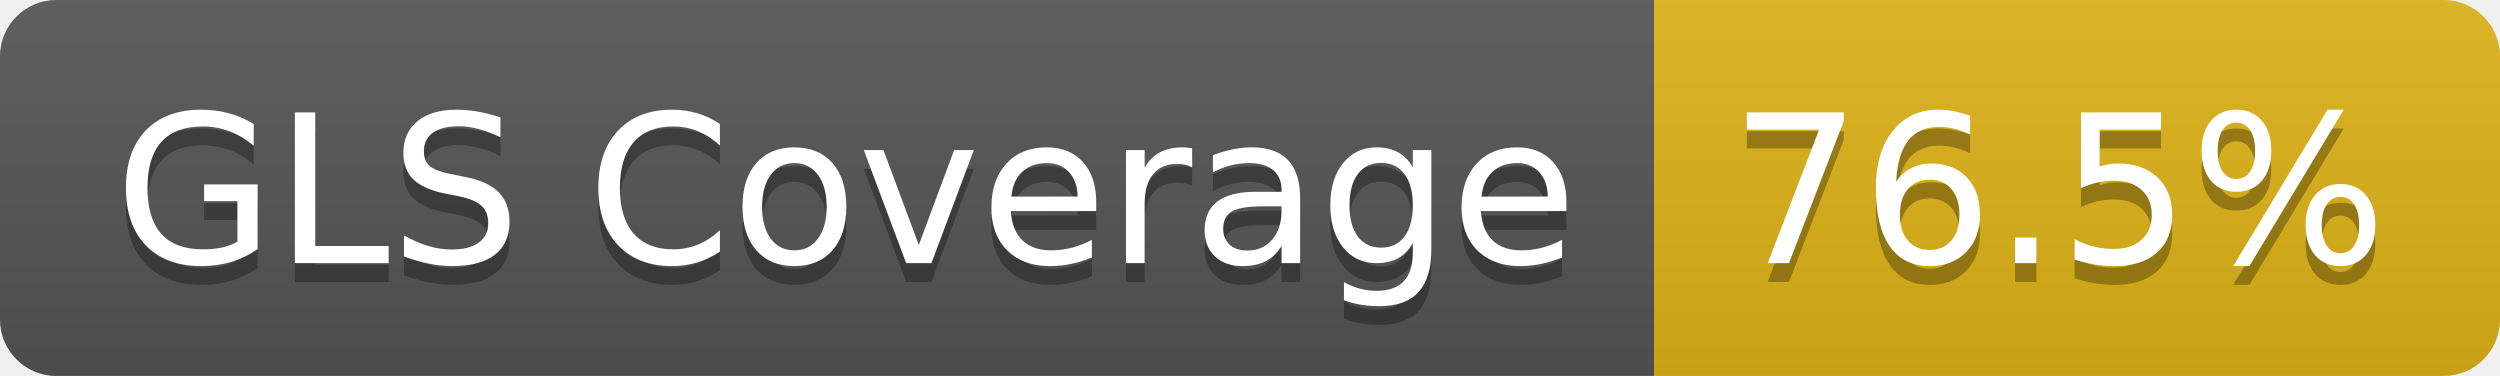
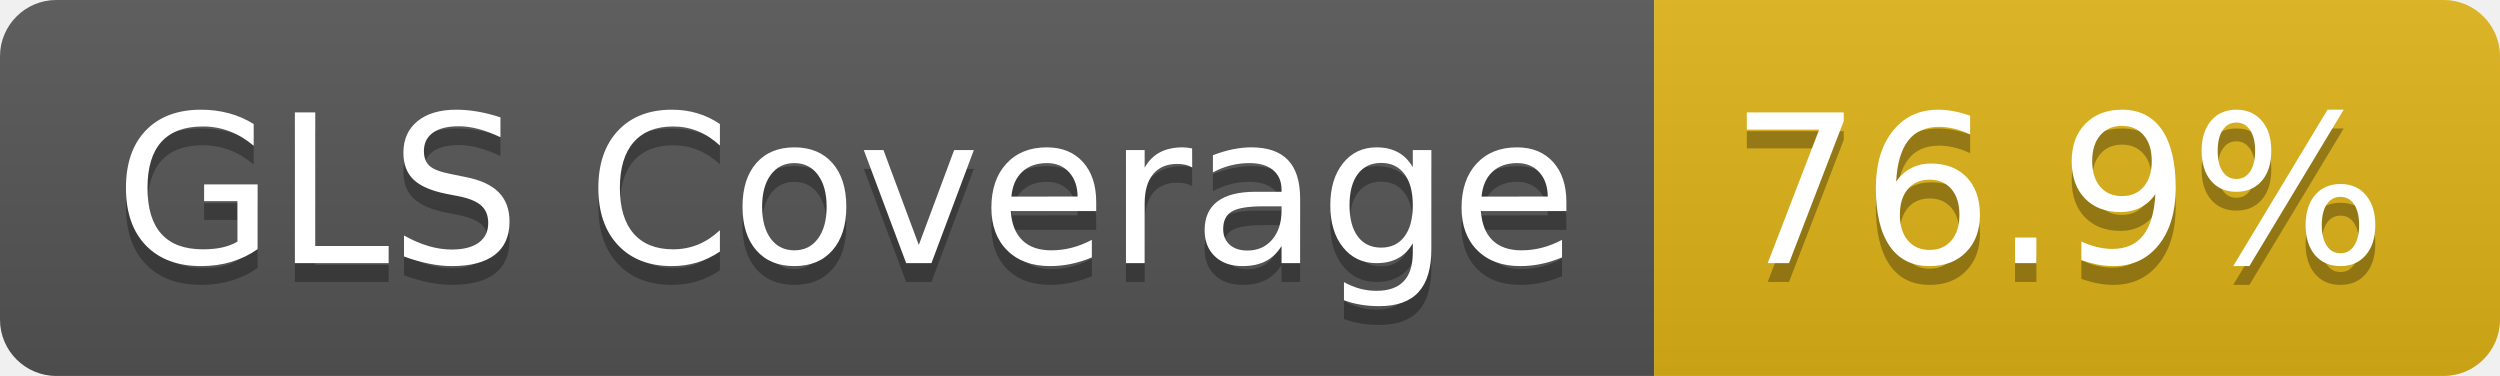
- <svg xmlns="http://www.w3.org/2000/svg" width="133" height="20" role="img" aria-label="GLS Coverage: 76.5%">
+ <svg xmlns="http://www.w3.org/2000/svg" width="133" height="20" role="img" aria-label="GLS Coverage: 76.9%">
  <linearGradient id="s" x2="0" y2="100%">
    <stop offset="0" stop-color="#bbb" stop-opacity=".1" />
    <stop offset="1" stop-opacity=".1" />
  </linearGradient>
  <clipPath id="r">
    <rect width="133" height="20" rx="3" fill="#fff" />
  </clipPath>
  <g clip-path="url(#r)">
    <rect width="88" height="20" fill="#555" />
    <rect x="88" width="45" height="20" fill="#dfb317" />
    <rect width="133" height="20" fill="url(#s)" />
  </g>
  <g fill="#fff" text-anchor="middle" font-family="Verdana,Geneva,DejaVu Sans,sans-serif" text-rendering="geometricPrecision" font-size="110">
    <text aria-hidden="true" x="450" y="150" fill="#010101" fill-opacity=".3" transform="scale(.1)" textLength="778">GLS Coverage</text>
    <text x="450" y="140" transform="scale(.1)" fill="#fff" textLength="778">GLS Coverage</text>
-     <text aria-hidden="true" x="1095" y="150" fill="#010101" fill-opacity=".3" transform="scale(.1)" textLength="350">76.5%</text>
-     <text x="1095" y="140" transform="scale(.1)" fill="#fff" textLength="350">76.5%</text>
+     <text aria-hidden="true" x="1095" y="150" fill="#010101" fill-opacity=".3" transform="scale(.1)" textLength="350">76.9%</text>
+     <text x="1095" y="140" transform="scale(.1)" fill="#fff" textLength="350">76.9%</text>
  </g>
</svg>
